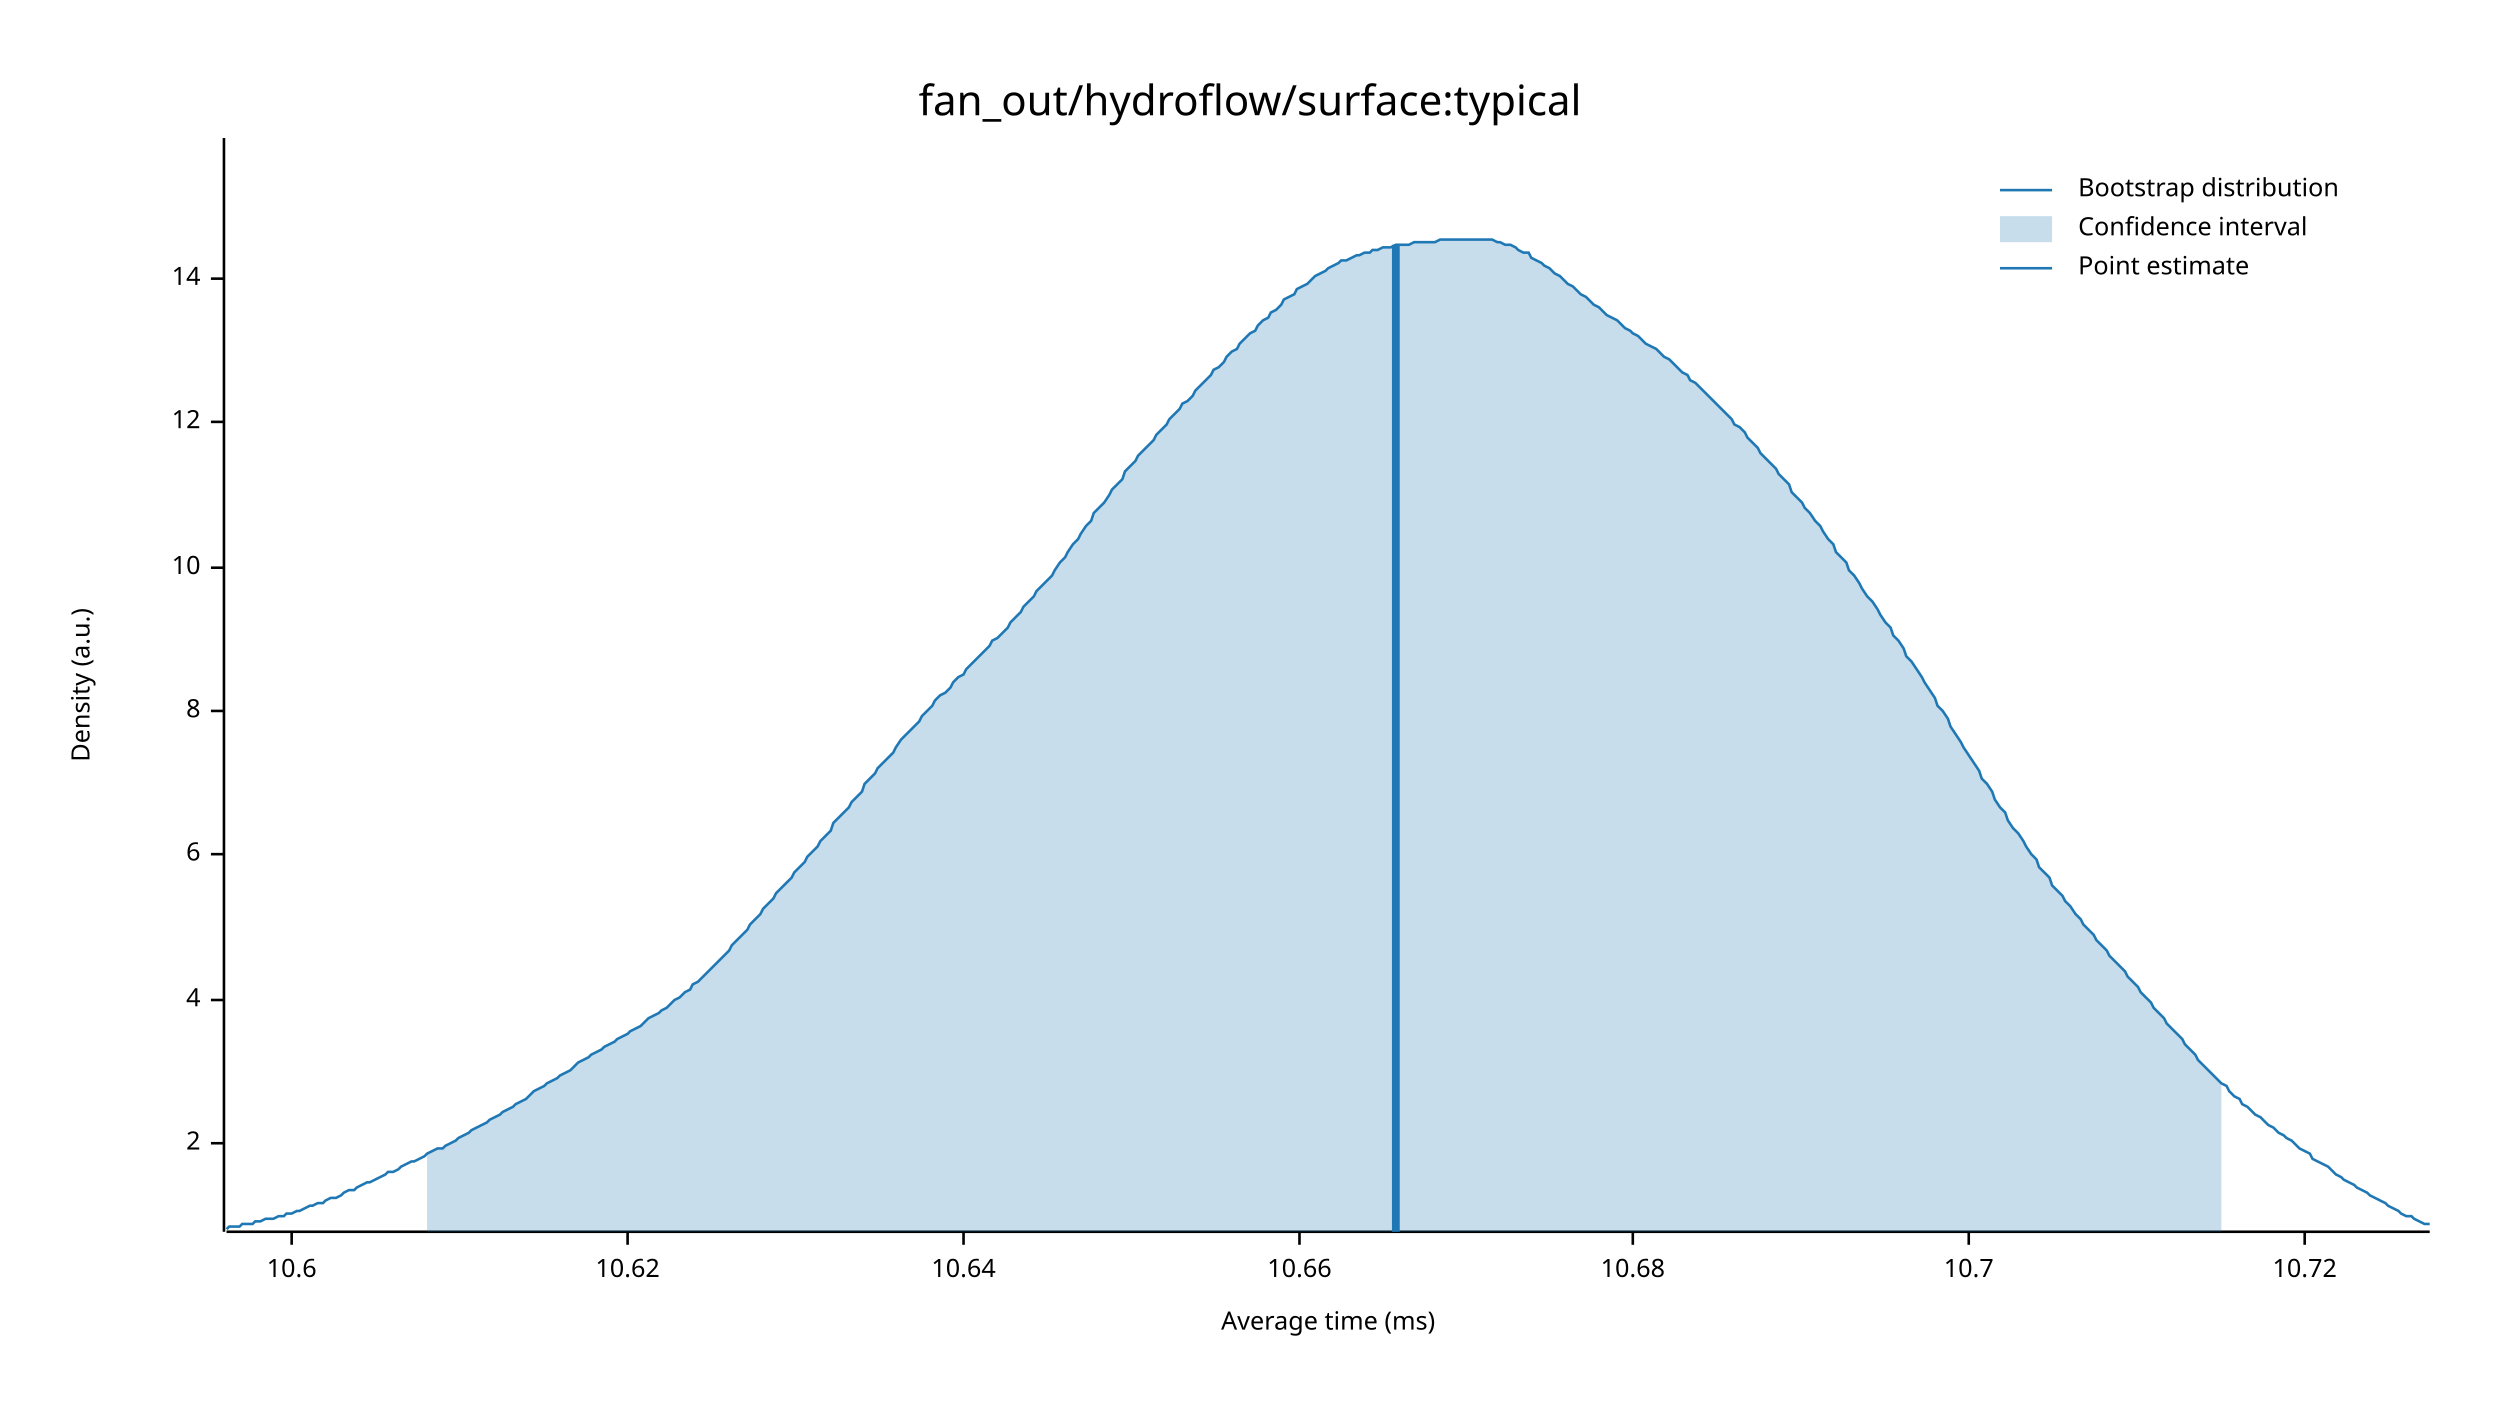
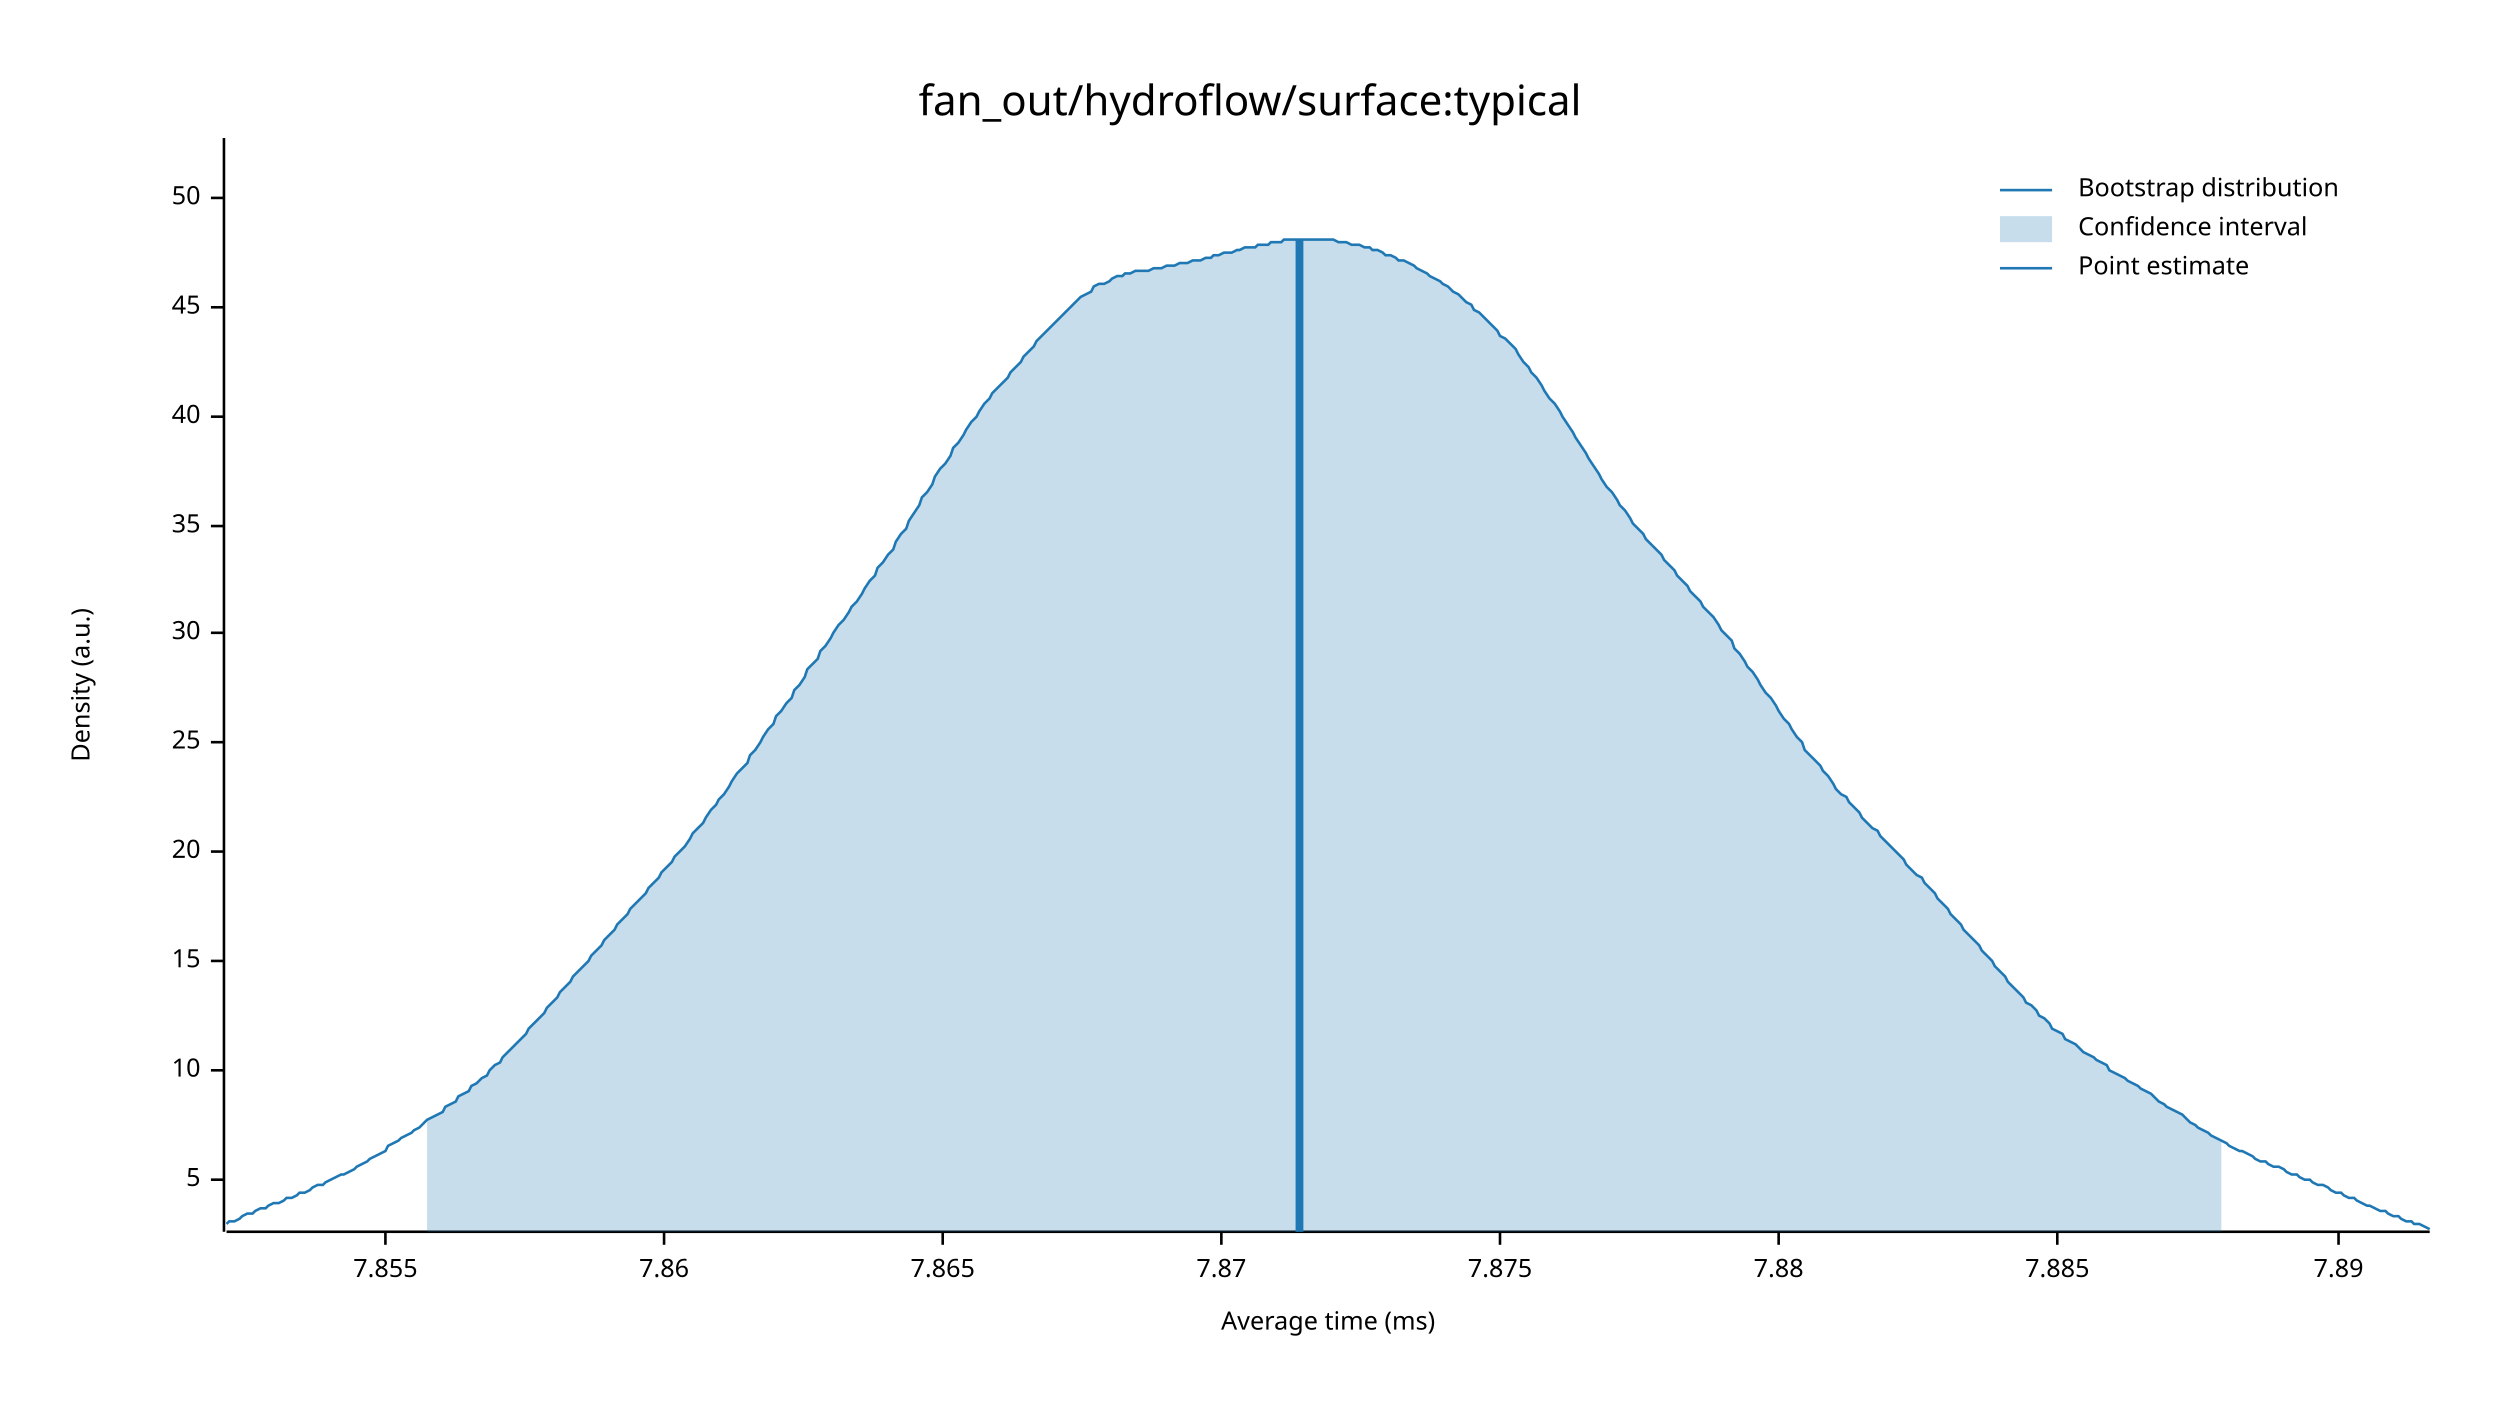
<svg xmlns="http://www.w3.org/2000/svg" width="960" height="540" viewBox="0 0 960 540">
  <text x="480" y="32" dy="0.76em" text-anchor="middle" font-family="sans-serif" font-size="16.129" opacity="1" fill="#000000">
fan_out/hydroflow/surface:typical
</text>
  <text x="27" y="263" dy="0.76em" text-anchor="middle" font-family="sans-serif" font-size="9.677" opacity="1" fill="#000000" transform="rotate(270, 27, 263)">
Density (a.u.)
</text>
  <text x="510" y="513" dy="-0.5ex" text-anchor="middle" font-family="sans-serif" font-size="9.677" opacity="1" fill="#000000">
Average time (ms)
</text>
  <polyline fill="none" opacity="1" stroke="#000000" stroke-width="1" points="86,53 86,473 " />
-   <text x="77" y="439" dy="0.5ex" text-anchor="end" font-family="sans-serif" font-size="9.677" opacity="1" fill="#000000">
- 2
+   <text x="77" y="453" dy="0.5ex" text-anchor="end" font-family="sans-serif" font-size="9.677" opacity="1" fill="#000000">
+ 5
</text>
-   <polyline fill="none" opacity="1" stroke="#000000" stroke-width="1" points="81,439 86,439 " />
-   <text x="77" y="384" dy="0.5ex" text-anchor="end" font-family="sans-serif" font-size="9.677" opacity="1" fill="#000000">
- 4
- </text>
-   <polyline fill="none" opacity="1" stroke="#000000" stroke-width="1" points="81,384 86,384 " />
-   <text x="77" y="328" dy="0.5ex" text-anchor="end" font-family="sans-serif" font-size="9.677" opacity="1" fill="#000000">
- 6
- </text>
-   <polyline fill="none" opacity="1" stroke="#000000" stroke-width="1" points="81,328 86,328 " />
-   <text x="77" y="273" dy="0.5ex" text-anchor="end" font-family="sans-serif" font-size="9.677" opacity="1" fill="#000000">
- 8
- </text>
-   <polyline fill="none" opacity="1" stroke="#000000" stroke-width="1" points="81,273 86,273 " />
-   <text x="77" y="218" dy="0.5ex" text-anchor="end" font-family="sans-serif" font-size="9.677" opacity="1" fill="#000000">
+   <polyline fill="none" opacity="1" stroke="#000000" stroke-width="1" points="81,453 86,453 " />
+   <text x="77" y="411" dy="0.5ex" text-anchor="end" font-family="sans-serif" font-size="9.677" opacity="1" fill="#000000">
10
</text>
-   <polyline fill="none" opacity="1" stroke="#000000" stroke-width="1" points="81,218 86,218 " />
-   <text x="77" y="162" dy="0.5ex" text-anchor="end" font-family="sans-serif" font-size="9.677" opacity="1" fill="#000000">
- 12
+   <polyline fill="none" opacity="1" stroke="#000000" stroke-width="1" points="81,411 86,411 " />
+   <text x="77" y="369" dy="0.5ex" text-anchor="end" font-family="sans-serif" font-size="9.677" opacity="1" fill="#000000">
+ 15
</text>
-   <polyline fill="none" opacity="1" stroke="#000000" stroke-width="1" points="81,162 86,162 " />
-   <text x="77" y="107" dy="0.5ex" text-anchor="end" font-family="sans-serif" font-size="9.677" opacity="1" fill="#000000">
- 14
+   <polyline fill="none" opacity="1" stroke="#000000" stroke-width="1" points="81,369 86,369 " />
+   <text x="77" y="327" dy="0.5ex" text-anchor="end" font-family="sans-serif" font-size="9.677" opacity="1" fill="#000000">
+ 20
</text>
-   <polyline fill="none" opacity="1" stroke="#000000" stroke-width="1" points="81,107 86,107 " />
+   <polyline fill="none" opacity="1" stroke="#000000" stroke-width="1" points="81,327 86,327 " />
+   <text x="77" y="285" dy="0.5ex" text-anchor="end" font-family="sans-serif" font-size="9.677" opacity="1" fill="#000000">
+ 25
+ </text>
+   <polyline fill="none" opacity="1" stroke="#000000" stroke-width="1" points="81,285 86,285 " />
+   <text x="77" y="243" dy="0.5ex" text-anchor="end" font-family="sans-serif" font-size="9.677" opacity="1" fill="#000000">
+ 30
+ </text>
+   <polyline fill="none" opacity="1" stroke="#000000" stroke-width="1" points="81,243 86,243 " />
+   <text x="77" y="202" dy="0.5ex" text-anchor="end" font-family="sans-serif" font-size="9.677" opacity="1" fill="#000000">
+ 35
+ </text>
+   <polyline fill="none" opacity="1" stroke="#000000" stroke-width="1" points="81,202 86,202 " />
+   <text x="77" y="160" dy="0.5ex" text-anchor="end" font-family="sans-serif" font-size="9.677" opacity="1" fill="#000000">
+ 40
+ </text>
+   <polyline fill="none" opacity="1" stroke="#000000" stroke-width="1" points="81,160 86,160 " />
+   <text x="77" y="118" dy="0.5ex" text-anchor="end" font-family="sans-serif" font-size="9.677" opacity="1" fill="#000000">
+ 45
+ </text>
+   <polyline fill="none" opacity="1" stroke="#000000" stroke-width="1" points="81,118 86,118 " />
+   <text x="77" y="76" dy="0.5ex" text-anchor="end" font-family="sans-serif" font-size="9.677" opacity="1" fill="#000000">
+ 50
+ </text>
+   <polyline fill="none" opacity="1" stroke="#000000" stroke-width="1" points="81,76 86,76 " />
  <polyline fill="none" opacity="1" stroke="#000000" stroke-width="1" points="87,473 933,473 " />
-   <text x="112" y="483" dy="0.76em" text-anchor="middle" font-family="sans-serif" font-size="9.677" opacity="1" fill="#000000">
- 10.6
+   <text x="148" y="483" dy="0.76em" text-anchor="middle" font-family="sans-serif" font-size="9.677" opacity="1" fill="#000000">
+ 7.855
</text>
-   <polyline fill="none" opacity="1" stroke="#000000" stroke-width="1" points="112,473 112,478 " />
-   <text x="241" y="483" dy="0.76em" text-anchor="middle" font-family="sans-serif" font-size="9.677" opacity="1" fill="#000000">
- 10.62
+   <polyline fill="none" opacity="1" stroke="#000000" stroke-width="1" points="148,473 148,478 " />
+   <text x="255" y="483" dy="0.76em" text-anchor="middle" font-family="sans-serif" font-size="9.677" opacity="1" fill="#000000">
+ 7.86
</text>
-   <polyline fill="none" opacity="1" stroke="#000000" stroke-width="1" points="241,473 241,478 " />
-   <text x="370" y="483" dy="0.76em" text-anchor="middle" font-family="sans-serif" font-size="9.677" opacity="1" fill="#000000">
- 10.64
+   <polyline fill="none" opacity="1" stroke="#000000" stroke-width="1" points="255,473 255,478 " />
+   <text x="362" y="483" dy="0.76em" text-anchor="middle" font-family="sans-serif" font-size="9.677" opacity="1" fill="#000000">
+ 7.865
</text>
-   <polyline fill="none" opacity="1" stroke="#000000" stroke-width="1" points="370,473 370,478 " />
-   <text x="499" y="483" dy="0.76em" text-anchor="middle" font-family="sans-serif" font-size="9.677" opacity="1" fill="#000000">
- 10.66
+   <polyline fill="none" opacity="1" stroke="#000000" stroke-width="1" points="362,473 362,478 " />
+   <text x="469" y="483" dy="0.76em" text-anchor="middle" font-family="sans-serif" font-size="9.677" opacity="1" fill="#000000">
+ 7.87
</text>
-   <polyline fill="none" opacity="1" stroke="#000000" stroke-width="1" points="499,473 499,478 " />
-   <text x="627" y="483" dy="0.76em" text-anchor="middle" font-family="sans-serif" font-size="9.677" opacity="1" fill="#000000">
- 10.68
+   <polyline fill="none" opacity="1" stroke="#000000" stroke-width="1" points="469,473 469,478 " />
+   <text x="576" y="483" dy="0.76em" text-anchor="middle" font-family="sans-serif" font-size="9.677" opacity="1" fill="#000000">
+ 7.875
</text>
-   <polyline fill="none" opacity="1" stroke="#000000" stroke-width="1" points="627,473 627,478 " />
-   <text x="756" y="483" dy="0.76em" text-anchor="middle" font-family="sans-serif" font-size="9.677" opacity="1" fill="#000000">
- 10.7
+   <polyline fill="none" opacity="1" stroke="#000000" stroke-width="1" points="576,473 576,478 " />
+   <text x="683" y="483" dy="0.76em" text-anchor="middle" font-family="sans-serif" font-size="9.677" opacity="1" fill="#000000">
+ 7.88
</text>
-   <polyline fill="none" opacity="1" stroke="#000000" stroke-width="1" points="756,473 756,478 " />
-   <text x="885" y="483" dy="0.76em" text-anchor="middle" font-family="sans-serif" font-size="9.677" opacity="1" fill="#000000">
- 10.72
+   <polyline fill="none" opacity="1" stroke="#000000" stroke-width="1" points="683,473 683,478 " />
+   <text x="790" y="483" dy="0.76em" text-anchor="middle" font-family="sans-serif" font-size="9.677" opacity="1" fill="#000000">
+ 7.885
</text>
-   <polyline fill="none" opacity="1" stroke="#000000" stroke-width="1" points="885,473 885,478 " />
-   <polyline fill="none" opacity="1" stroke="#1F78B4" stroke-width="1" points="87,472 88,471 90,471 92,471 93,470 95,470 97,470 98,469 100,469 102,468 103,468 105,468 107,467 109,467 110,466 112,466 114,465 115,465 117,464 119,463 120,463 122,462 124,462 125,461 127,460 129,460 131,459 132,458 134,457 136,457 137,456 139,455 141,454 142,454 144,453 146,452 148,451 149,450 151,450 153,449 154,448 156,447 158,446 159,446 161,445 163,444 164,443 166,442 168,441 170,441 171,440 173,439 175,438 176,437 178,436 180,435 181,434 183,433 185,432 187,431 188,430 190,429 192,428 193,427 195,426 197,425 198,424 200,423 202,422 203,421 205,419 207,418 209,417 210,416 212,415 214,414 215,413 217,412 219,411 220,410 222,408 224,407 226,406 227,405 229,404 231,403 232,402 234,401 236,400 237,399 239,398 241,397 242,396 244,395 246,394 248,392 249,391 251,390 253,389 254,388 256,387 258,385 259,384 261,383 263,381 265,380 266,378 268,377 270,375 271,374 273,372 275,370 276,369 278,367 280,365 281,363 283,361 285,359 287,357 288,355 290,353 292,351 293,349 295,347 297,345 298,343 300,341 302,339 304,337 305,335 307,333 309,331 310,329 312,327 314,325 315,323 317,321 319,319 320,316 322,314 324,312 326,310 327,308 329,306 331,304 332,301 334,299 336,297 337,295 339,293 341,291 343,289 344,287 346,284 348,282 349,281 351,279 353,277 354,275 356,273 358,271 359,269 361,267 363,266 365,264 366,262 368,260 370,259 371,257 373,255 375,253 376,252 378,250 380,248 381,246 383,245 385,243 387,241 388,239 390,237 392,235 393,233 395,231 397,229 398,227 400,225 402,223 404,221 405,219 407,216 409,214 410,212 412,209 414,207 415,205 417,202 419,200 420,197 422,195 424,193 426,190 427,188 429,186 431,184 432,181 434,179 436,177 437,175 439,173 441,171 443,169 444,167 446,165 448,163 449,161 451,159 453,157 454,155 456,154 458,152 459,150 461,148 463,146 465,144 466,142 468,141 470,139 471,137 473,135 475,134 476,132 478,130 480,128 482,127 483,125 485,123 487,122 488,120 490,119 492,117 493,115 495,114 497,113 498,111 500,110 502,109 504,107 505,106 507,105 509,104 510,103 512,102 514,101 515,100 517,100 519,99 521,98 522,98 524,97 526,97 527,96 529,96 531,95 532,95 534,95 536,94 537,94 539,94 541,94 543,93 544,93 546,93 548,93 549,93 551,93 553,92 554,92 556,92 558,92 560,92 561,92 563,92 565,92 566,92 568,92 570,92 571,92 573,92 575,93 576,93 578,94 580,94 582,95 583,96 585,97 587,97 588,99 590,100 592,101 593,102 595,103 597,105 599,106 600,107 602,109 604,110 605,111 607,113 609,114 610,115 612,117 614,118 615,119 617,121 619,122 621,123 622,124 624,126 626,127 627,128 629,129 631,131 632,132 634,133 636,134 638,136 639,137 641,138 643,140 644,141 646,143 648,144 649,146 651,147 653,149 654,150 656,152 658,154 660,156 661,157 663,159 665,161 666,163 668,164 670,166 671,168 673,170 675,172 676,174 678,176 680,178 682,180 683,182 685,184 687,186 688,189 690,191 692,193 693,195 695,197 697,200 699,202 700,204 702,207 704,209 705,212 707,214 709,216 710,219 712,221 714,224 715,226 717,229 719,231 721,234 722,236 724,239 726,241 727,244 729,246 731,249 732,252 734,254 736,257 738,260 739,262 741,265 743,268 744,271 746,273 748,276 749,279 751,282 753,285 754,287 756,290 758,293 760,296 761,299 763,301 765,304 766,307 768,310 770,312 771,315 773,318 775,320 777,323 778,325 780,328 782,330 783,333 785,335 787,337 788,340 790,342 792,344 793,346 795,348 797,351 799,353 800,355 802,357 804,359 805,361 807,363 809,365 810,367 812,369 814,371 816,373 817,375 819,377 821,379 822,381 824,383 826,385 827,387 829,389 831,391 832,393 834,395 836,397 838,399 839,401 841,403 843,405 844,407 846,409 848,411 849,412 851,414 853,416 855,417 856,419 858,421 860,422 861,424 863,425 865,427 866,428 868,429 870,431 871,432 873,433 875,435 877,436 878,437 880,438 882,440 883,441 885,442 887,443 888,445 890,446 892,447 894,448 895,449 897,451 899,452 900,453 902,454 904,455 905,456 907,457 909,458 910,459 912,460 914,461 916,462 917,463 919,464 921,465 922,466 924,467 926,467 927,468 929,469 931,470 933,470 " />
-   <polygon opacity="0.25" fill="#1F78B4" points="164,443 166,442 168,441 170,441 171,440 173,439 175,438 176,437 178,436 180,435 181,434 183,433 185,432 187,431 188,430 190,429 192,428 193,427 195,426 197,425 198,424 200,423 202,422 203,421 205,419 207,418 209,417 210,416 212,415 214,414 215,413 217,412 219,411 220,410 222,408 224,407 226,406 227,405 229,404 231,403 232,402 234,401 236,400 237,399 239,398 241,397 242,396 244,395 246,394 248,392 249,391 251,390 253,389 254,388 256,387 258,385 259,384 261,383 263,381 265,380 266,378 268,377 270,375 271,374 273,372 275,370 276,369 278,367 280,365 281,363 283,361 285,359 287,357 288,355 290,353 292,351 293,349 295,347 297,345 298,343 300,341 302,339 304,337 305,335 307,333 309,331 310,329 312,327 314,325 315,323 317,321 319,319 320,316 322,314 324,312 326,310 327,308 329,306 331,304 332,301 334,299 336,297 337,295 339,293 341,291 343,289 344,287 346,284 348,282 349,281 351,279 353,277 354,275 356,273 358,271 359,269 361,267 363,266 365,264 366,262 368,260 370,259 371,257 373,255 375,253 376,252 378,250 380,248 381,246 383,245 385,243 387,241 388,239 390,237 392,235 393,233 395,231 397,229 398,227 400,225 402,223 404,221 405,219 407,216 409,214 410,212 412,209 414,207 415,205 417,202 419,200 420,197 422,195 424,193 426,190 427,188 429,186 431,184 432,181 434,179 436,177 437,175 439,173 441,171 443,169 444,167 446,165 448,163 449,161 451,159 453,157 454,155 456,154 458,152 459,150 461,148 463,146 465,144 466,142 468,141 470,139 471,137 473,135 475,134 476,132 478,130 480,128 482,127 483,125 485,123 487,122 488,120 490,119 492,117 493,115 495,114 497,113 498,111 500,110 502,109 504,107 505,106 507,105 509,104 510,103 512,102 514,101 515,100 517,100 519,99 521,98 522,98 524,97 526,97 527,96 529,96 531,95 532,95 534,95 536,94 537,94 539,94 541,94 543,93 544,93 546,93 548,93 549,93 551,93 553,92 554,92 556,92 558,92 560,92 561,92 563,92 565,92 566,92 568,92 570,92 571,92 573,92 575,93 576,93 578,94 580,94 582,95 583,96 585,97 587,97 588,99 590,100 592,101 593,102 595,103 597,105 599,106 600,107 602,109 604,110 605,111 607,113 609,114 610,115 612,117 614,118 615,119 617,121 619,122 621,123 622,124 624,126 626,127 627,128 629,129 631,131 632,132 634,133 636,134 638,136 639,137 641,138 643,140 644,141 646,143 648,144 649,146 651,147 653,149 654,150 656,152 658,154 660,156 661,157 663,159 665,161 666,163 668,164 670,166 671,168 673,170 675,172 676,174 678,176 680,178 682,180 683,182 685,184 687,186 688,189 690,191 692,193 693,195 695,197 697,200 699,202 700,204 702,207 704,209 705,212 707,214 709,216 710,219 712,221 714,224 715,226 717,229 719,231 721,234 722,236 724,239 726,241 727,244 729,246 731,249 732,252 734,254 736,257 738,260 739,262 741,265 743,268 744,271 746,273 748,276 749,279 751,282 753,285 754,287 756,290 758,293 760,296 761,299 763,301 765,304 766,307 768,310 770,312 771,315 773,318 775,320 777,323 778,325 780,328 782,330 783,333 785,335 787,337 788,340 790,342 792,344 793,346 795,348 797,351 799,353 800,355 802,357 804,359 805,361 807,363 809,365 810,367 812,369 814,371 816,373 817,375 819,377 821,379 822,381 824,383 826,385 827,387 829,389 831,391 832,393 834,395 836,397 838,399 839,401 841,403 843,405 844,407 846,409 848,411 849,412 851,414 853,416 853,473 164,473 " />
-   <polyline fill="none" opacity="1" stroke="#1F78B4" stroke-width="3" points="536,473 536,94 " />
+   <polyline fill="none" opacity="1" stroke="#000000" stroke-width="1" points="790,473 790,478 " />
+   <text x="898" y="483" dy="0.76em" text-anchor="middle" font-family="sans-serif" font-size="9.677" opacity="1" fill="#000000">
+ 7.89
+ </text>
+   <polyline fill="none" opacity="1" stroke="#000000" stroke-width="1" points="898,473 898,478 " />
+   <polyline fill="none" opacity="1" stroke="#1F78B4" stroke-width="1" points="87,470 88,469 90,469 92,468 93,467 95,466 97,466 98,465 100,464 102,464 103,463 105,462 107,462 109,461 110,460 112,460 114,459 115,458 117,458 119,457 120,456 122,455 124,455 125,454 127,453 129,452 131,451 132,451 134,450 136,449 137,448 139,447 141,446 142,445 144,444 146,443 148,442 149,440 151,439 153,438 154,437 156,436 158,435 159,434 161,433 163,431 164,430 166,429 168,428 170,427 171,425 173,424 175,423 176,421 178,420 180,419 181,417 183,416 185,414 187,413 188,411 190,409 192,408 193,406 195,404 197,402 198,401 200,399 202,397 203,395 205,393 207,391 209,389 210,387 212,385 214,383 215,381 217,379 219,377 220,375 222,373 224,371 226,369 227,367 229,365 231,363 232,361 234,359 236,357 237,355 239,353 241,351 242,349 244,347 246,345 248,343 249,341 251,339 253,337 254,335 256,333 258,331 259,329 261,327 263,325 265,322 266,320 268,318 270,316 271,314 273,311 275,309 276,307 278,305 280,302 281,300 283,297 285,295 287,293 288,290 290,288 292,285 293,283 295,280 297,278 298,275 300,273 302,270 304,268 305,265 307,263 309,260 310,257 312,255 314,253 315,250 317,248 319,245 320,243 322,240 324,238 326,235 327,233 329,231 331,228 332,226 334,223 336,221 337,218 339,216 341,213 343,211 344,208 346,205 348,203 349,200 351,197 353,194 354,191 356,189 358,186 359,183 361,180 363,178 365,175 366,172 368,170 370,167 371,165 373,162 375,160 376,158 378,155 380,153 381,151 383,149 385,147 387,145 388,143 390,141 392,139 393,137 395,135 397,133 398,131 400,129 402,127 404,125 405,124 407,122 409,120 410,119 412,117 414,115 415,114 417,113 419,112 420,110 422,109 424,109 426,108 427,107 429,106 431,106 432,105 434,105 436,104 437,104 439,104 441,104 443,103 444,103 446,103 448,102 449,102 451,102 453,101 454,101 456,101 458,100 459,100 461,100 463,99 465,99 466,98 468,98 470,97 471,97 473,97 475,96 476,96 478,95 480,95 482,95 483,94 485,94 487,94 488,93 490,93 492,93 493,92 495,92 497,92 498,92 500,92 502,92 504,92 505,92 507,92 509,92 510,92 512,92 514,93 515,93 517,93 519,94 521,94 522,94 524,95 526,95 527,96 529,96 531,97 532,98 534,98 536,99 537,100 539,100 541,101 543,102 544,103 546,104 548,105 549,106 551,107 553,108 554,109 556,110 558,112 560,113 561,114 563,116 565,117 566,119 568,120 570,122 571,123 573,125 575,127 576,129 578,130 580,132 582,134 583,136 585,139 587,141 588,143 590,145 592,148 593,150 595,153 597,155 599,158 600,160 602,163 604,166 605,168 607,171 609,174 610,176 612,179 614,182 615,184 617,187 619,189 621,192 622,194 624,196 626,199 627,201 629,203 631,205 632,207 634,209 636,211 638,213 639,215 641,217 643,219 644,221 646,223 648,225 649,227 651,229 653,231 654,233 656,235 658,237 660,240 661,242 663,244 665,246 666,249 668,251 670,254 671,256 673,258 675,261 676,263 678,266 680,268 682,271 683,273 685,276 687,278 688,280 690,283 692,285 693,288 695,290 697,292 699,294 700,296 702,298 704,301 705,303 707,305 709,306 710,308 712,310 714,312 715,314 717,316 719,318 721,319 722,321 724,323 726,325 727,326 729,328 731,330 732,332 734,334 736,336 738,337 739,339 741,341 743,343 744,345 746,347 748,349 749,351 751,353 753,355 754,357 756,359 758,361 760,363 761,365 763,367 765,369 766,371 768,373 770,375 771,377 773,379 775,381 777,383 778,385 780,386 782,388 783,390 785,391 787,393 788,395 790,396 792,397 793,399 795,400 797,401 799,403 800,404 802,405 804,406 805,407 807,408 809,409 810,411 812,412 814,413 816,414 817,415 819,416 821,417 822,418 824,419 826,420 827,421 829,423 831,424 832,425 834,426 836,427 838,428 839,429 841,431 843,432 844,433 846,434 848,435 849,436 851,437 853,438 855,439 856,440 858,441 860,442 861,442 863,443 865,444 866,445 868,446 870,446 871,447 873,448 875,448 877,449 878,450 880,451 882,451 883,452 885,453 887,453 888,454 890,455 892,455 894,456 895,457 897,458 899,458 900,459 902,460 904,460 905,461 907,462 909,463 910,463 912,464 914,465 916,465 917,466 919,467 921,467 922,468 924,469 926,469 927,470 929,470 931,471 933,472 " />
+   <polygon opacity="0.25" fill="#1F78B4" points="164,430 166,429 168,428 170,427 171,425 173,424 175,423 176,421 178,420 180,419 181,417 183,416 185,414 187,413 188,411 190,409 192,408 193,406 195,404 197,402 198,401 200,399 202,397 203,395 205,393 207,391 209,389 210,387 212,385 214,383 215,381 217,379 219,377 220,375 222,373 224,371 226,369 227,367 229,365 231,363 232,361 234,359 236,357 237,355 239,353 241,351 242,349 244,347 246,345 248,343 249,341 251,339 253,337 254,335 256,333 258,331 259,329 261,327 263,325 265,322 266,320 268,318 270,316 271,314 273,311 275,309 276,307 278,305 280,302 281,300 283,297 285,295 287,293 288,290 290,288 292,285 293,283 295,280 297,278 298,275 300,273 302,270 304,268 305,265 307,263 309,260 310,257 312,255 314,253 315,250 317,248 319,245 320,243 322,240 324,238 326,235 327,233 329,231 331,228 332,226 334,223 336,221 337,218 339,216 341,213 343,211 344,208 346,205 348,203 349,200 351,197 353,194 354,191 356,189 358,186 359,183 361,180 363,178 365,175 366,172 368,170 370,167 371,165 373,162 375,160 376,158 378,155 380,153 381,151 383,149 385,147 387,145 388,143 390,141 392,139 393,137 395,135 397,133 398,131 400,129 402,127 404,125 405,124 407,122 409,120 410,119 412,117 414,115 415,114 417,113 419,112 420,110 422,109 424,109 426,108 427,107 429,106 431,106 432,105 434,105 436,104 437,104 439,104 441,104 443,103 444,103 446,103 448,102 449,102 451,102 453,101 454,101 456,101 458,100 459,100 461,100 463,99 465,99 466,98 468,98 470,97 471,97 473,97 475,96 476,96 478,95 480,95 482,95 483,94 485,94 487,94 488,93 490,93 492,93 493,92 495,92 497,92 498,92 500,92 502,92 504,92 505,92 507,92 509,92 510,92 512,92 514,93 515,93 517,93 519,94 521,94 522,94 524,95 526,95 527,96 529,96 531,97 532,98 534,98 536,99 537,100 539,100 541,101 543,102 544,103 546,104 548,105 549,106 551,107 553,108 554,109 556,110 558,112 560,113 561,114 563,116 565,117 566,119 568,120 570,122 571,123 573,125 575,127 576,129 578,130 580,132 582,134 583,136 585,139 587,141 588,143 590,145 592,148 593,150 595,153 597,155 599,158 600,160 602,163 604,166 605,168 607,171 609,174 610,176 612,179 614,182 615,184 617,187 619,189 621,192 622,194 624,196 626,199 627,201 629,203 631,205 632,207 634,209 636,211 638,213 639,215 641,217 643,219 644,221 646,223 648,225 649,227 651,229 653,231 654,233 656,235 658,237 660,240 661,242 663,244 665,246 666,249 668,251 670,254 671,256 673,258 675,261 676,263 678,266 680,268 682,271 683,273 685,276 687,278 688,280 690,283 692,285 693,288 695,290 697,292 699,294 700,296 702,298 704,301 705,303 707,305 709,306 710,308 712,310 714,312 715,314 717,316 719,318 721,319 722,321 724,323 726,325 727,326 729,328 731,330 732,332 734,334 736,336 738,337 739,339 741,341 743,343 744,345 746,347 748,349 749,351 751,353 753,355 754,357 756,359 758,361 760,363 761,365 763,367 765,369 766,371 768,373 770,375 771,377 773,379 775,381 777,383 778,385 780,386 782,388 783,390 785,391 787,393 788,395 790,396 792,397 793,399 795,400 797,401 799,403 800,404 802,405 804,406 805,407 807,408 809,409 810,411 812,412 814,413 816,414 817,415 819,416 821,417 822,418 824,419 826,420 827,421 829,423 831,424 832,425 834,426 836,427 838,428 839,429 841,431 843,432 844,433 846,434 848,435 849,436 851,437 853,438 853,473 164,473 " />
+   <polyline fill="none" opacity="1" stroke="#1F78B4" stroke-width="3" points="499,473 499,92 " />
  <text x="798" y="68" dy="0.76em" text-anchor="start" font-family="sans-serif" font-size="9.677" opacity="1" fill="#000000">
Bootstrap distribution
</text>
  <text x="798" y="83" dy="0.76em" text-anchor="start" font-family="sans-serif" font-size="9.677" opacity="1" fill="#000000">
Confidence interval
</text>
  <text x="798" y="98" dy="0.76em" text-anchor="start" font-family="sans-serif" font-size="9.677" opacity="1" fill="#000000">
Point estimate
</text>
  <polyline fill="none" opacity="1" stroke="#1F78B4" stroke-width="1" points="768,73 788,73 " />
  <rect x="768" y="83" width="20" height="10" opacity="0.25" fill="#1F78B4" stroke="none" />
  <polyline fill="none" opacity="1" stroke="#1F78B4" stroke-width="1" points="768,103 788,103 " />
</svg>
